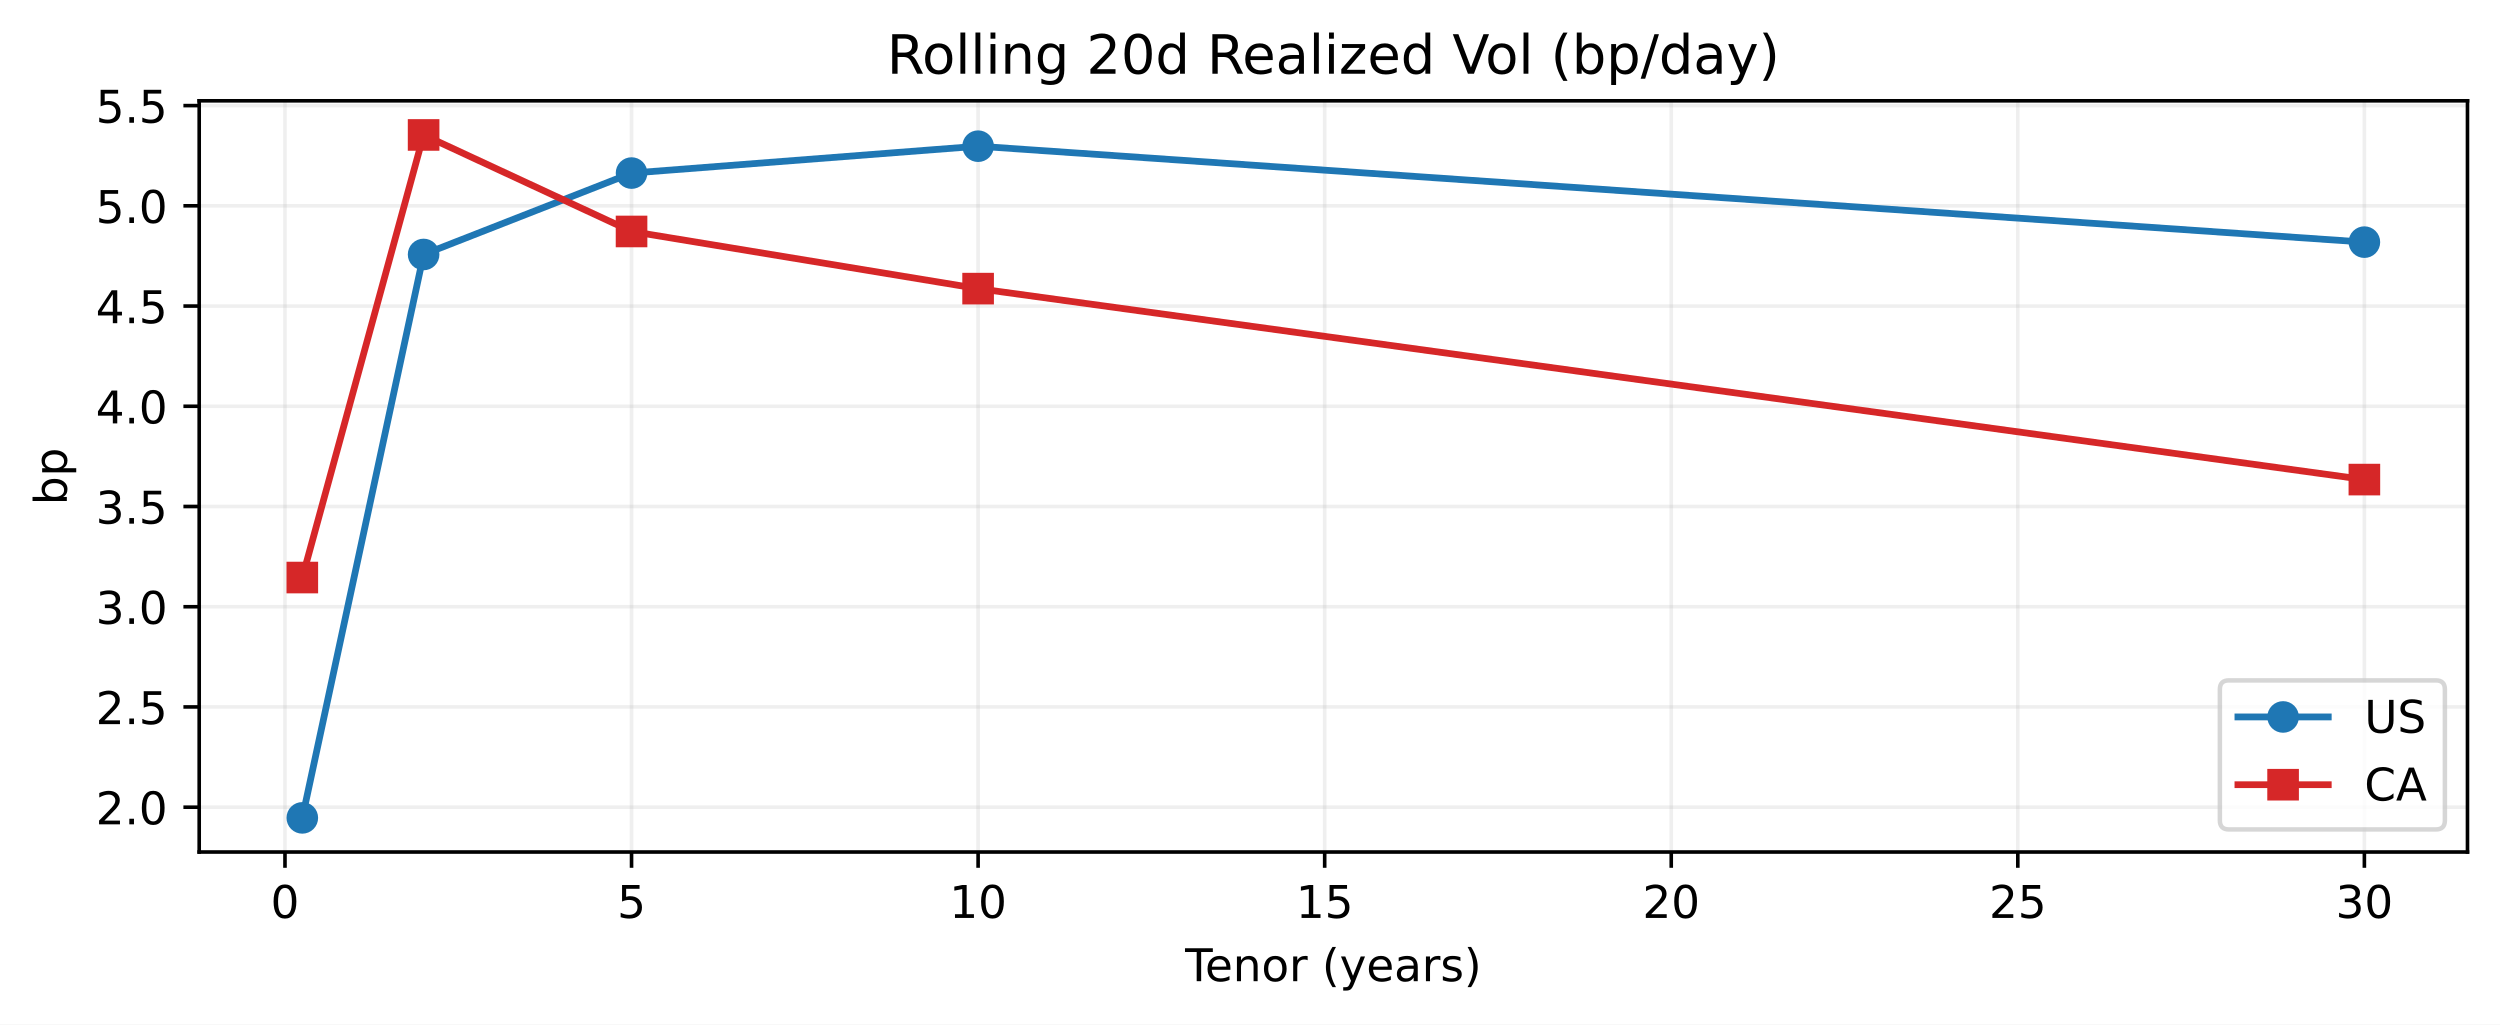
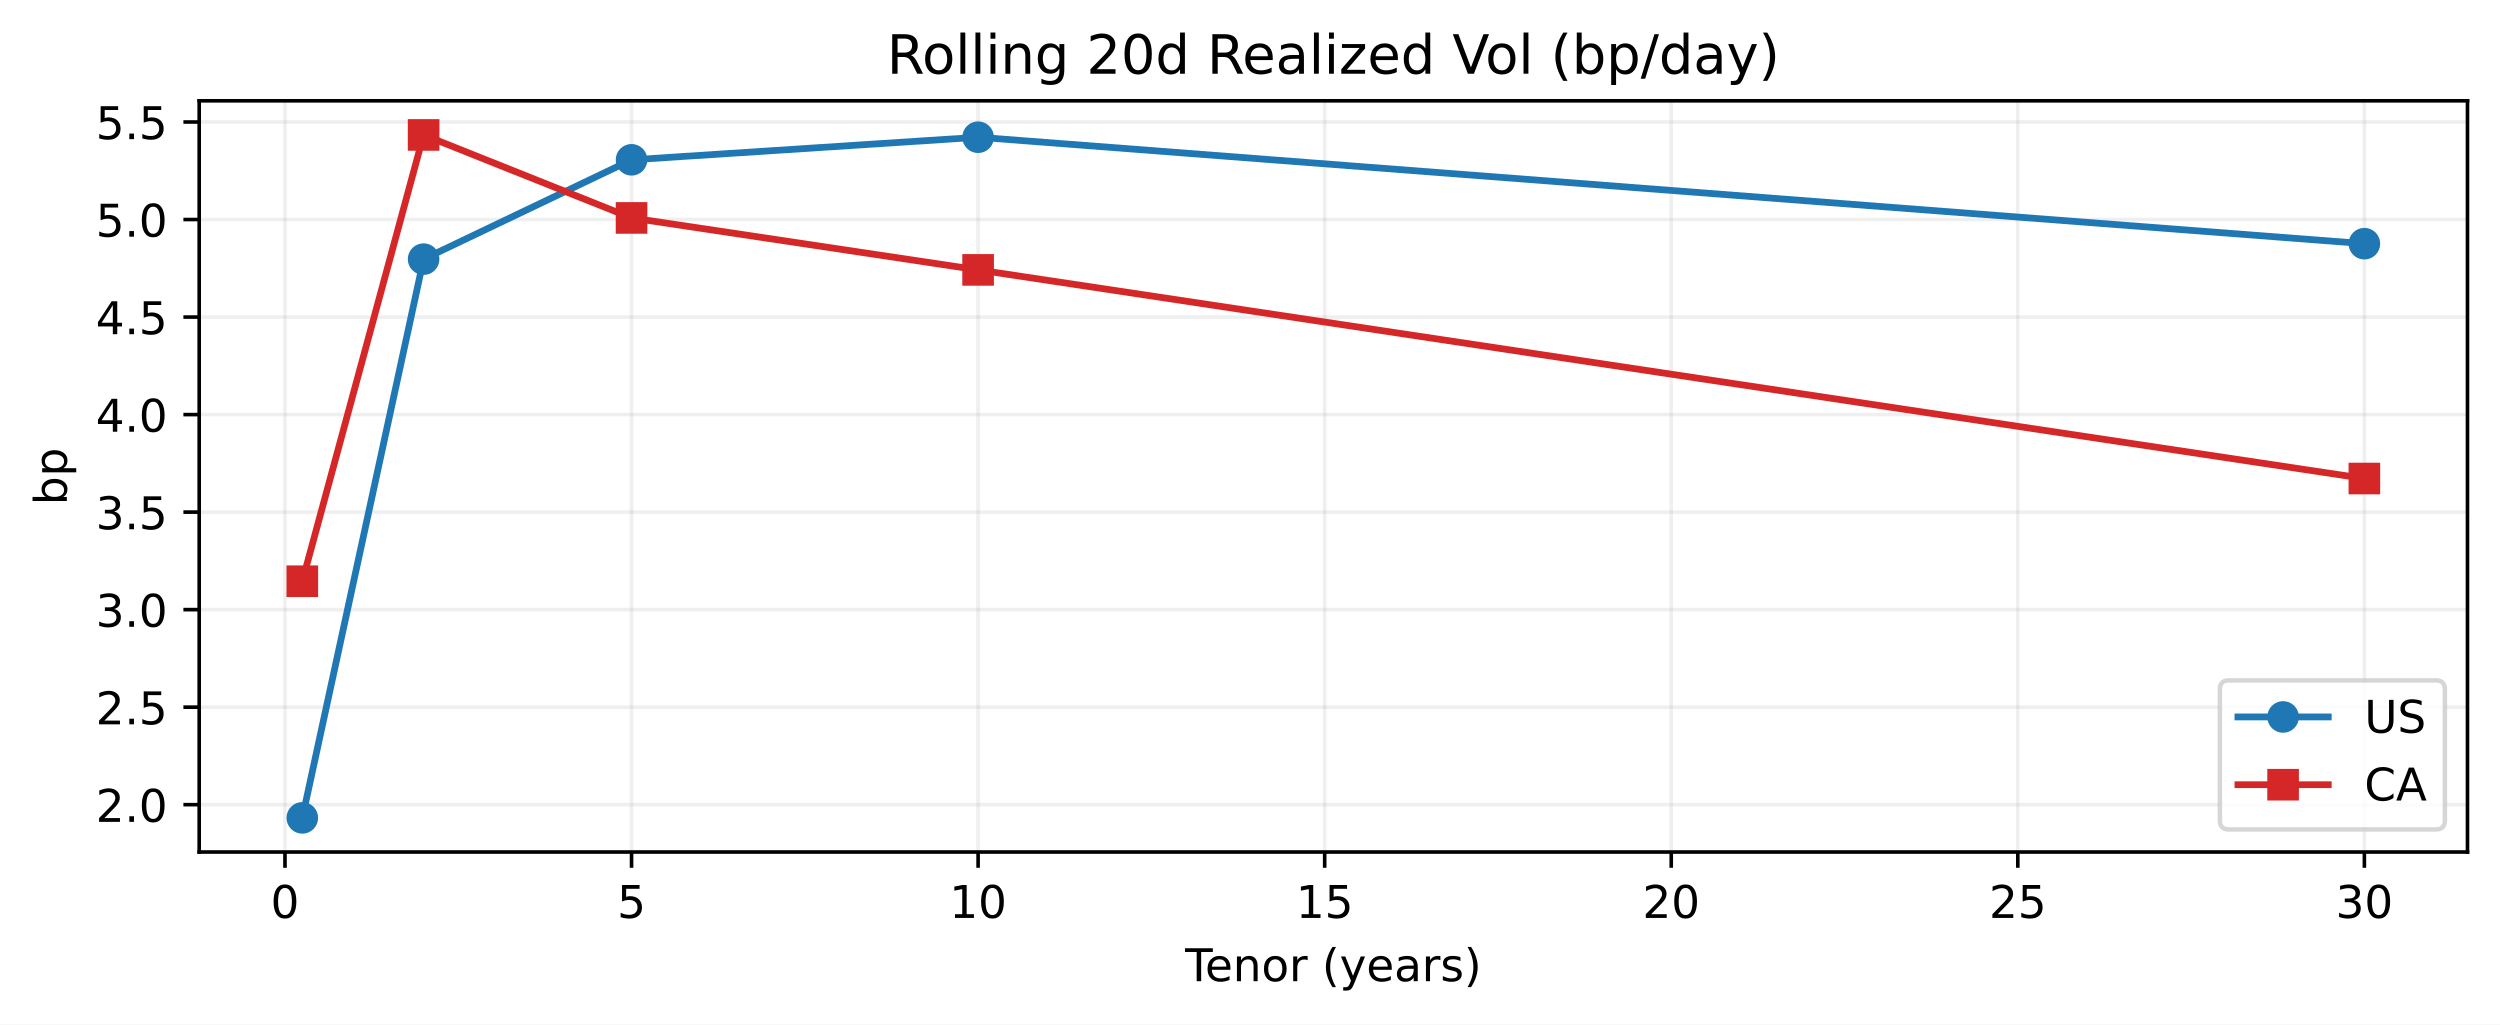
<svg xmlns="http://www.w3.org/2000/svg" xmlns:xlink="http://www.w3.org/1999/xlink" width="553.504pt" height="226.838pt" viewBox="0 0 553.504 226.838" version="1.1">
  <defs>
    <style type="text/css">*{stroke-linejoin: round; stroke-linecap: butt}</style>
  </defs>
  <g id="figure_1">
    <g id="patch_1">
      <path d="M 0 226.838  L 553.504 226.838  L 553.504 0  L 0 0  z " style="fill: #ffffff" />
    </g>
    <g id="axes_1">
      <g id="patch_2">
        <path d="M 44.104 188.638  L 546.304 188.638  L 546.304 22.318  L 44.104 22.318  z " style="fill: #ffffff" />
      </g>
      <g id="matplotlib.axis_1">
        <g id="xtick_1">
          <g id="line2d_1">
-             <path d="M 63.095 188.638  L 63.095 22.318  " clip-path="url(#p5dbf579896)" style="fill: none; stroke: #b0b0b0; stroke-opacity: 0.2; stroke-width: 0.8; stroke-linecap: square" />
+             <path d="M 63.095 188.638  L 63.095 22.318  " clip-path="url(#p08a8b88bdd)" style="fill: none; stroke: #b0b0b0; stroke-opacity: 0.2; stroke-width: 0.8; stroke-linecap: square" />
          </g>
          <g id="line2d_2">
            <defs>
-               <path id="m1f13ef4797" d="M 0 0  L 0 3.5  " style="stroke: #000000; stroke-width: 0.8" />
-             </defs>
-             <g>
-               <use xlink:href="#m1f13ef4797" x="63.095" y="188.638" style="stroke: #000000; stroke-width: 0.8" />
+               <path id="ma941838827" d="M 0 0  L 0 3.5  " style="stroke: #000000; stroke-width: 0.8" />
+             </defs>
+             <g>
+               <use xlink:href="#ma941838827" x="63.095" y="188.638" style="stroke: #000000; stroke-width: 0.8" />
            </g>
          </g>
          <g id="text_1">
            <g transform="translate(59.91341 203.2358) scale(0.1 -0.1)">
              <defs>
                <path id="DejaVuSans-13" d="M 2034 4250  Q 1547 4250 1301 3770  Q 1056 3291 1056 2328  Q 1056 1369 1301 889  Q 1547 409 2034 409  Q 2525 409 2770 889  Q 3016 1369 3016 2328  Q 3016 3291 2770 3770  Q 2525 4250 2034 4250  z M 2034 4750  Q 2819 4750 3233 4129  Q 3647 3509 3647 2328  Q 3647 1150 3233 529  Q 2819 -91 2034 -91  Q 1250 -91 836 529  Q 422 1150 422 2328  Q 422 3509 836 4129  Q 1250 4750 2034 4750  z " transform="scale(0.015625)" />
              </defs>
              <use xlink:href="#DejaVuSans-13" />
            </g>
          </g>
        </g>
        <g id="xtick_2">
          <g id="line2d_3">
-             <path d="M 139.825 188.638  L 139.825 22.318  " clip-path="url(#p5dbf579896)" style="fill: none; stroke: #b0b0b0; stroke-opacity: 0.2; stroke-width: 0.8; stroke-linecap: square" />
+             <path d="M 139.825 188.638  L 139.825 22.318  " clip-path="url(#p08a8b88bdd)" style="fill: none; stroke: #b0b0b0; stroke-opacity: 0.2; stroke-width: 0.8; stroke-linecap: square" />
          </g>
          <g id="line2d_4">
            <g>
-               <use xlink:href="#m1f13ef4797" x="139.825" y="188.638" style="stroke: #000000; stroke-width: 0.8" />
+               <use xlink:href="#ma941838827" x="139.825" y="188.638" style="stroke: #000000; stroke-width: 0.8" />
            </g>
          </g>
          <g id="text_2">
            <g transform="translate(136.6437 203.2358) scale(0.1 -0.1)">
              <defs>
                <path id="DejaVuSans-18" d="M 691 4666  L 3169 4666  L 3169 4134  L 1269 4134  L 1269 2991  Q 1406 3038 1543 3061  Q 1681 3084 1819 3084  Q 2600 3084 3056 2656  Q 3513 2228 3513 1497  Q 3513 744 3044 326  Q 2575 -91 1722 -91  Q 1428 -91 1123 -41  Q 819 9 494 109  L 494 744  Q 775 591 1075 516  Q 1375 441 1709 441  Q 2250 441 2565 725  Q 2881 1009 2881 1497  Q 2881 1984 2565 2268  Q 2250 2553 1709 2553  Q 1456 2553 1204 2497  Q 953 2441 691 2322  L 691 4666  z " transform="scale(0.015625)" />
              </defs>
              <use xlink:href="#DejaVuSans-18" />
            </g>
          </g>
        </g>
        <g id="xtick_3">
          <g id="line2d_5">
-             <path d="M 216.555 188.638  L 216.555 22.318  " clip-path="url(#p5dbf579896)" style="fill: none; stroke: #b0b0b0; stroke-opacity: 0.2; stroke-width: 0.8; stroke-linecap: square" />
+             <path d="M 216.555 188.638  L 216.555 22.318  " clip-path="url(#p08a8b88bdd)" style="fill: none; stroke: #b0b0b0; stroke-opacity: 0.2; stroke-width: 0.8; stroke-linecap: square" />
          </g>
          <g id="line2d_6">
            <g>
-               <use xlink:href="#m1f13ef4797" x="216.555" y="188.638" style="stroke: #000000; stroke-width: 0.8" />
+               <use xlink:href="#ma941838827" x="216.555" y="188.638" style="stroke: #000000; stroke-width: 0.8" />
            </g>
          </g>
          <g id="text_3">
            <g transform="translate(210.1928 203.2358) scale(0.1 -0.1)">
              <defs>
                <path id="DejaVuSans-14" d="M 794 531  L 1825 531  L 1825 4091  L 703 3866  L 703 4441  L 1819 4666  L 2450 4666  L 2450 531  L 3481 531  L 3481 0  L 794 0  L 794 531  z " transform="scale(0.015625)" />
              </defs>
              <use xlink:href="#DejaVuSans-14" />
              <use xlink:href="#DejaVuSans-13" transform="translate(63.625 0)" />
            </g>
          </g>
        </g>
        <g id="xtick_4">
          <g id="line2d_7">
-             <path d="M 293.286 188.638  L 293.286 22.318  " clip-path="url(#p5dbf579896)" style="fill: none; stroke: #b0b0b0; stroke-opacity: 0.2; stroke-width: 0.8; stroke-linecap: square" />
+             <path d="M 293.286 188.638  L 293.286 22.318  " clip-path="url(#p08a8b88bdd)" style="fill: none; stroke: #b0b0b0; stroke-opacity: 0.2; stroke-width: 0.8; stroke-linecap: square" />
          </g>
          <g id="line2d_8">
            <g>
-               <use xlink:href="#m1f13ef4797" x="293.286" y="188.638" style="stroke: #000000; stroke-width: 0.8" />
+               <use xlink:href="#ma941838827" x="293.286" y="188.638" style="stroke: #000000; stroke-width: 0.8" />
            </g>
          </g>
          <g id="text_4">
            <g transform="translate(286.9231 203.2358) scale(0.1 -0.1)">
              <use xlink:href="#DejaVuSans-14" />
              <use xlink:href="#DejaVuSans-18" transform="translate(63.625 0)" />
            </g>
          </g>
        </g>
        <g id="xtick_5">
          <g id="line2d_9">
-             <path d="M 370.016 188.638  L 370.016 22.318  " clip-path="url(#p5dbf579896)" style="fill: none; stroke: #b0b0b0; stroke-opacity: 0.2; stroke-width: 0.8; stroke-linecap: square" />
+             <path d="M 370.016 188.638  L 370.016 22.318  " clip-path="url(#p08a8b88bdd)" style="fill: none; stroke: #b0b0b0; stroke-opacity: 0.2; stroke-width: 0.8; stroke-linecap: square" />
          </g>
          <g id="line2d_10">
            <g>
-               <use xlink:href="#m1f13ef4797" x="370.016" y="188.638" style="stroke: #000000; stroke-width: 0.8" />
+               <use xlink:href="#ma941838827" x="370.016" y="188.638" style="stroke: #000000; stroke-width: 0.8" />
            </g>
          </g>
          <g id="text_5">
            <g transform="translate(363.6535 203.2358) scale(0.1 -0.1)">
              <defs>
                <path id="DejaVuSans-15" d="M 1228 531  L 3431 531  L 3431 0  L 469 0  L 469 531  Q 828 903 1448 1529  Q 2069 2156 2228 2338  Q 2531 2678 2651 2914  Q 2772 3150 2772 3378  Q 2772 3750 2511 3984  Q 2250 4219 1831 4219  Q 1534 4219 1204 4116  Q 875 4013 500 3803  L 500 4441  Q 881 4594 1212 4672  Q 1544 4750 1819 4750  Q 2544 4750 2975 4387  Q 3406 4025 3406 3419  Q 3406 3131 3298 2873  Q 3191 2616 2906 2266  Q 2828 2175 2409 1742  Q 1991 1309 1228 531  z " transform="scale(0.015625)" />
              </defs>
              <use xlink:href="#DejaVuSans-15" />
              <use xlink:href="#DejaVuSans-13" transform="translate(63.625 0)" />
            </g>
          </g>
        </g>
        <g id="xtick_6">
          <g id="line2d_11">
-             <path d="M 446.746 188.638  L 446.746 22.318  " clip-path="url(#p5dbf579896)" style="fill: none; stroke: #b0b0b0; stroke-opacity: 0.2; stroke-width: 0.8; stroke-linecap: square" />
+             <path d="M 446.746 188.638  L 446.746 22.318  " clip-path="url(#p08a8b88bdd)" style="fill: none; stroke: #b0b0b0; stroke-opacity: 0.2; stroke-width: 0.8; stroke-linecap: square" />
          </g>
          <g id="line2d_12">
            <g>
-               <use xlink:href="#m1f13ef4797" x="446.746" y="188.638" style="stroke: #000000; stroke-width: 0.8" />
+               <use xlink:href="#ma941838827" x="446.746" y="188.638" style="stroke: #000000; stroke-width: 0.8" />
            </g>
          </g>
          <g id="text_6">
            <g transform="translate(440.3838 203.2358) scale(0.1 -0.1)">
              <use xlink:href="#DejaVuSans-15" />
              <use xlink:href="#DejaVuSans-18" transform="translate(63.625 0)" />
            </g>
          </g>
        </g>
        <g id="xtick_7">
          <g id="line2d_13">
-             <path d="M 523.477 188.638  L 523.477 22.318  " clip-path="url(#p5dbf579896)" style="fill: none; stroke: #b0b0b0; stroke-opacity: 0.2; stroke-width: 0.8; stroke-linecap: square" />
+             <path d="M 523.477 188.638  L 523.477 22.318  " clip-path="url(#p08a8b88bdd)" style="fill: none; stroke: #b0b0b0; stroke-opacity: 0.2; stroke-width: 0.8; stroke-linecap: square" />
          </g>
          <g id="line2d_14">
            <g>
-               <use xlink:href="#m1f13ef4797" x="523.477" y="188.638" style="stroke: #000000; stroke-width: 0.8" />
+               <use xlink:href="#ma941838827" x="523.477" y="188.638" style="stroke: #000000; stroke-width: 0.8" />
            </g>
          </g>
          <g id="text_7">
            <g transform="translate(517.1141 203.2358) scale(0.1 -0.1)">
              <defs>
                <path id="DejaVuSans-16" d="M 2597 2516  Q 3050 2419 3304 2112  Q 3559 1806 3559 1356  Q 3559 666 3084 287  Q 2609 -91 1734 -91  Q 1441 -91 1130 -33  Q 819 25 488 141  L 488 750  Q 750 597 1062 519  Q 1375 441 1716 441  Q 2309 441 2620 675  Q 2931 909 2931 1356  Q 2931 1769 2642 2001  Q 2353 2234 1838 2234  L 1294 2234  L 1294 2753  L 1863 2753  Q 2328 2753 2575 2939  Q 2822 3125 2822 3475  Q 2822 3834 2567 4026  Q 2313 4219 1838 4219  Q 1578 4219 1281 4162  Q 984 4106 628 3988  L 628 4550  Q 988 4650 1302 4700  Q 1616 4750 1894 4750  Q 2613 4750 3031 4423  Q 3450 4097 3450 3541  Q 3450 3153 3228 2886  Q 3006 2619 2597 2516  z " transform="scale(0.015625)" />
              </defs>
              <use xlink:href="#DejaVuSans-16" />
              <use xlink:href="#DejaVuSans-13" transform="translate(63.625 0)" />
            </g>
          </g>
        </g>
        <g id="text_8">
          <g transform="translate(262.3883 217.2358) scale(0.1 -0.1)">
            <defs>
              <path id="DejaVuSans-37" d="M -19 4666  L 3928 4666  L 3928 4134  L 2272 4134  L 2272 0  L 1638 0  L 1638 4134  L -19 4134  L -19 4666  z " transform="scale(0.015625)" />
              <path id="DejaVuSans-48" d="M 3597 1894  L 3597 1613  L 953 1613  Q 991 1019 1311 708  Q 1631 397 2203 397  Q 2534 397 2845 478  Q 3156 559 3463 722  L 3463 178  Q 3153 47 2828 -22  Q 2503 -91 2169 -91  Q 1331 -91 842 396  Q 353 884 353 1716  Q 353 2575 817 3079  Q 1281 3584 2069 3584  Q 2775 3584 3186 3129  Q 3597 2675 3597 1894  z M 3022 2063  Q 3016 2534 2758 2815  Q 2500 3097 2075 3097  Q 1594 3097 1305 2825  Q 1016 2553 972 2059  L 3022 2063  z " transform="scale(0.015625)" />
              <path id="DejaVuSans-51" d="M 3513 2113  L 3513 0  L 2938 0  L 2938 2094  Q 2938 2591 2744 2837  Q 2550 3084 2163 3084  Q 1697 3084 1428 2787  Q 1159 2491 1159 1978  L 1159 0  L 581 0  L 581 3500  L 1159 3500  L 1159 2956  Q 1366 3272 1645 3428  Q 1925 3584 2291 3584  Q 2894 3584 3203 3211  Q 3513 2838 3513 2113  z " transform="scale(0.015625)" />
              <path id="DejaVuSans-52" d="M 1959 3097  Q 1497 3097 1228 2736  Q 959 2375 959 1747  Q 959 1119 1226 758  Q 1494 397 1959 397  Q 2419 397 2687 759  Q 2956 1122 2956 1747  Q 2956 2369 2687 2733  Q 2419 3097 1959 3097  z M 1959 3584  Q 2709 3584 3137 3096  Q 3566 2609 3566 1747  Q 3566 888 3137 398  Q 2709 -91 1959 -91  Q 1206 -91 779 398  Q 353 888 353 1747  Q 353 2609 779 3096  Q 1206 3584 1959 3584  z " transform="scale(0.015625)" />
              <path id="DejaVuSans-55" d="M 2631 2963  Q 2534 3019 2420 3045  Q 2306 3072 2169 3072  Q 1681 3072 1420 2755  Q 1159 2438 1159 1844  L 1159 0  L 581 0  L 581 3500  L 1159 3500  L 1159 2956  Q 1341 3275 1631 3429  Q 1922 3584 2338 3584  Q 2397 3584 2469 3576  Q 2541 3569 2628 3553  L 2631 2963  z " transform="scale(0.015625)" />
              <path id="DejaVuSans-3" transform="scale(0.015625)" />
              <path id="DejaVuSans-b" d="M 1984 4856  Q 1566 4138 1362 3434  Q 1159 2731 1159 2009  Q 1159 1288 1364 580  Q 1569 -128 1984 -844  L 1484 -844  Q 1016 -109 783 600  Q 550 1309 550 2009  Q 550 2706 781 3412  Q 1013 4119 1484 4856  L 1984 4856  z " transform="scale(0.015625)" />
              <path id="DejaVuSans-5c" d="M 2059 -325  Q 1816 -950 1584 -1140  Q 1353 -1331 966 -1331  L 506 -1331  L 506 -850  L 844 -850  Q 1081 -850 1212 -737  Q 1344 -625 1503 -206  L 1606 56  L 191 3500  L 800 3500  L 1894 763  L 2988 3500  L 3597 3500  L 2059 -325  z " transform="scale(0.015625)" />
              <path id="DejaVuSans-44" d="M 2194 1759  Q 1497 1759 1228 1600  Q 959 1441 959 1056  Q 959 750 1161 570  Q 1363 391 1709 391  Q 2188 391 2477 730  Q 2766 1069 2766 1631  L 2766 1759  L 2194 1759  z M 3341 1997  L 3341 0  L 2766 0  L 2766 531  Q 2569 213 2275 61  Q 1981 -91 1556 -91  Q 1019 -91 701 211  Q 384 513 384 1019  Q 384 1609 779 1909  Q 1175 2209 1959 2209  L 2766 2209  L 2766 2266  Q 2766 2663 2505 2880  Q 2244 3097 1772 3097  Q 1472 3097 1187 3025  Q 903 2953 641 2809  L 641 3341  Q 956 3463 1253 3523  Q 1550 3584 1831 3584  Q 2591 3584 2966 3190  Q 3341 2797 3341 1997  z " transform="scale(0.015625)" />
              <path id="DejaVuSans-56" d="M 2834 3397  L 2834 2853  Q 2591 2978 2328 3040  Q 2066 3103 1784 3103  Q 1356 3103 1142 2972  Q 928 2841 928 2578  Q 928 2378 1081 2264  Q 1234 2150 1697 2047  L 1894 2003  Q 2506 1872 2764 1633  Q 3022 1394 3022 966  Q 3022 478 2636 193  Q 2250 -91 1575 -91  Q 1294 -91 989 -36  Q 684 19 347 128  L 347 722  Q 666 556 975 473  Q 1284 391 1588 391  Q 1994 391 2212 530  Q 2431 669 2431 922  Q 2431 1156 2273 1281  Q 2116 1406 1581 1522  L 1381 1569  Q 847 1681 609 1914  Q 372 2147 372 2553  Q 372 3047 722 3315  Q 1072 3584 1716 3584  Q 2034 3584 2315 3537  Q 2597 3491 2834 3397  z " transform="scale(0.015625)" />
              <path id="DejaVuSans-c" d="M 513 4856  L 1013 4856  Q 1481 4119 1714 3412  Q 1947 2706 1947 2009  Q 1947 1309 1714 600  Q 1481 -109 1013 -844  L 513 -844  Q 928 -128 1133 580  Q 1338 1288 1338 2009  Q 1338 2731 1133 3434  Q 928 4138 513 4856  z " transform="scale(0.015625)" />
            </defs>
            <use xlink:href="#DejaVuSans-37" />
            <use xlink:href="#DejaVuSans-48" transform="translate(44.09375 0)" />
            <use xlink:href="#DejaVuSans-51" transform="translate(105.625 0)" />
            <use xlink:href="#DejaVuSans-52" transform="translate(169 0)" />
            <use xlink:href="#DejaVuSans-55" transform="translate(230.1875 0)" />
            <use xlink:href="#DejaVuSans-3" transform="translate(271.2969 0)" />
            <use xlink:href="#DejaVuSans-b" transform="translate(303.0781 0)" />
            <use xlink:href="#DejaVuSans-5c" transform="translate(342.0938 0)" />
            <use xlink:href="#DejaVuSans-48" transform="translate(401.2812 0)" />
            <use xlink:href="#DejaVuSans-44" transform="translate(462.8125 0)" />
            <use xlink:href="#DejaVuSans-55" transform="translate(524.0938 0)" />
            <use xlink:href="#DejaVuSans-56" transform="translate(565.2031 0)" />
            <use xlink:href="#DejaVuSans-c" transform="translate(617.2969 0)" />
          </g>
        </g>
      </g>
      <g id="matplotlib.axis_2">
        <g id="ytick_1">
          <g id="line2d_15">
-             <path d="M 44.104 178.711  L 546.304 178.711  " clip-path="url(#p5dbf579896)" style="fill: none; stroke: #b0b0b0; stroke-opacity: 0.2; stroke-width: 0.8; stroke-linecap: square" />
+             <path d="M 44.104 178.159  L 546.304 178.159  " clip-path="url(#p08a8b88bdd)" style="fill: none; stroke: #b0b0b0; stroke-opacity: 0.2; stroke-width: 0.8; stroke-linecap: square" />
          </g>
          <g id="line2d_16">
            <defs>
-               <path id="m03e5f558ef" d="M 0 0  L -3.5 0  " style="stroke: #000000; stroke-width: 0.8" />
-             </defs>
-             <g>
-               <use xlink:href="#m03e5f558ef" x="44.104" y="178.711" style="stroke: #000000; stroke-width: 0.8" />
+               <path id="m5eb8897b15" d="M 0 0  L -3.5 0  " style="stroke: #000000; stroke-width: 0.8" />
+             </defs>
+             <g>
+               <use xlink:href="#m5eb8897b15" x="44.104" y="178.159" style="stroke: #000000; stroke-width: 0.8" />
            </g>
          </g>
          <g id="text_9">
-             <g transform="translate(21.20078 182.5096) scale(0.1 -0.1)">
+             <g transform="translate(21.20078 181.9581) scale(0.1 -0.1)">
              <defs>
                <path id="DejaVuSans-11" d="M 684 794  L 1344 794  L 1344 0  L 684 0  L 684 794  z " transform="scale(0.015625)" />
              </defs>
              <use xlink:href="#DejaVuSans-15" />
              <use xlink:href="#DejaVuSans-11" transform="translate(63.625 0)" />
              <use xlink:href="#DejaVuSans-13" transform="translate(95.40625 0)" />
            </g>
          </g>
        </g>
        <g id="ytick_2">
          <g id="line2d_17">
-             <path d="M 44.104 156.52  L 546.304 156.52  " clip-path="url(#p5dbf579896)" style="fill: none; stroke: #b0b0b0; stroke-opacity: 0.2; stroke-width: 0.8; stroke-linecap: square" />
+             <path d="M 44.104 156.566  L 546.304 156.566  " clip-path="url(#p08a8b88bdd)" style="fill: none; stroke: #b0b0b0; stroke-opacity: 0.2; stroke-width: 0.8; stroke-linecap: square" />
          </g>
          <g id="line2d_18">
            <g>
-               <use xlink:href="#m03e5f558ef" x="44.104" y="156.52" style="stroke: #000000; stroke-width: 0.8" />
+               <use xlink:href="#m5eb8897b15" x="44.104" y="156.566" style="stroke: #000000; stroke-width: 0.8" />
            </g>
          </g>
          <g id="text_10">
-             <g transform="translate(21.20078 160.3193) scale(0.1 -0.1)">
+             <g transform="translate(21.20078 160.3652) scale(0.1 -0.1)">
              <use xlink:href="#DejaVuSans-15" />
              <use xlink:href="#DejaVuSans-11" transform="translate(63.625 0)" />
              <use xlink:href="#DejaVuSans-18" transform="translate(95.40625 0)" />
            </g>
          </g>
        </g>
        <g id="ytick_3">
          <g id="line2d_19">
-             <path d="M 44.104 134.33  L 546.304 134.33  " clip-path="url(#p5dbf579896)" style="fill: none; stroke: #b0b0b0; stroke-opacity: 0.2; stroke-width: 0.8; stroke-linecap: square" />
+             <path d="M 44.104 134.974  L 546.304 134.974  " clip-path="url(#p08a8b88bdd)" style="fill: none; stroke: #b0b0b0; stroke-opacity: 0.2; stroke-width: 0.8; stroke-linecap: square" />
          </g>
          <g id="line2d_20">
            <g>
-               <use xlink:href="#m03e5f558ef" x="44.104" y="134.33" style="stroke: #000000; stroke-width: 0.8" />
+               <use xlink:href="#m5eb8897b15" x="44.104" y="134.974" style="stroke: #000000; stroke-width: 0.8" />
            </g>
          </g>
          <g id="text_11">
-             <g transform="translate(21.20078 138.129) scale(0.1 -0.1)">
+             <g transform="translate(21.20078 138.7724) scale(0.1 -0.1)">
              <use xlink:href="#DejaVuSans-16" />
              <use xlink:href="#DejaVuSans-11" transform="translate(63.625 0)" />
              <use xlink:href="#DejaVuSans-13" transform="translate(95.40625 0)" />
            </g>
          </g>
        </g>
        <g id="ytick_4">
          <g id="line2d_21">
-             <path d="M 44.104 112.14  L 546.304 112.14  " clip-path="url(#p5dbf579896)" style="fill: none; stroke: #b0b0b0; stroke-opacity: 0.2; stroke-width: 0.8; stroke-linecap: square" />
+             <path d="M 44.104 113.381  L 546.304 113.381  " clip-path="url(#p08a8b88bdd)" style="fill: none; stroke: #b0b0b0; stroke-opacity: 0.2; stroke-width: 0.8; stroke-linecap: square" />
          </g>
          <g id="line2d_22">
            <g>
-               <use xlink:href="#m03e5f558ef" x="44.104" y="112.14" style="stroke: #000000; stroke-width: 0.8" />
+               <use xlink:href="#m5eb8897b15" x="44.104" y="113.381" style="stroke: #000000; stroke-width: 0.8" />
            </g>
          </g>
          <g id="text_12">
-             <g transform="translate(21.20078 115.9387) scale(0.1 -0.1)">
+             <g transform="translate(21.20078 117.1795) scale(0.1 -0.1)">
              <use xlink:href="#DejaVuSans-16" />
              <use xlink:href="#DejaVuSans-11" transform="translate(63.625 0)" />
              <use xlink:href="#DejaVuSans-18" transform="translate(95.40625 0)" />
            </g>
          </g>
        </g>
        <g id="ytick_5">
          <g id="line2d_23">
-             <path d="M 44.104 89.95  L 546.304 89.95  " clip-path="url(#p5dbf579896)" style="fill: none; stroke: #b0b0b0; stroke-opacity: 0.2; stroke-width: 0.8; stroke-linecap: square" />
+             <path d="M 44.104 91.788  L 546.304 91.788  " clip-path="url(#p08a8b88bdd)" style="fill: none; stroke: #b0b0b0; stroke-opacity: 0.2; stroke-width: 0.8; stroke-linecap: square" />
          </g>
          <g id="line2d_24">
            <g>
-               <use xlink:href="#m03e5f558ef" x="44.104" y="89.95" style="stroke: #000000; stroke-width: 0.8" />
+               <use xlink:href="#m5eb8897b15" x="44.104" y="91.788" style="stroke: #000000; stroke-width: 0.8" />
            </g>
          </g>
          <g id="text_13">
-             <g transform="translate(21.20078 93.74841) scale(0.1 -0.1)">
+             <g transform="translate(21.20078 95.58667) scale(0.1 -0.1)">
              <defs>
                <path id="DejaVuSans-17" d="M 2419 4116  L 825 1625  L 2419 1625  L 2419 4116  z M 2253 4666  L 3047 4666  L 3047 1625  L 3713 1625  L 3713 1100  L 3047 1100  L 3047 0  L 2419 0  L 2419 1100  L 313 1100  L 313 1709  L 2253 4666  z " transform="scale(0.015625)" />
              </defs>
              <use xlink:href="#DejaVuSans-17" />
              <use xlink:href="#DejaVuSans-11" transform="translate(63.625 0)" />
              <use xlink:href="#DejaVuSans-13" transform="translate(95.40625 0)" />
            </g>
          </g>
        </g>
        <g id="ytick_6">
          <g id="line2d_25">
-             <path d="M 44.104 67.759  L 546.304 67.759  " clip-path="url(#p5dbf579896)" style="fill: none; stroke: #b0b0b0; stroke-opacity: 0.2; stroke-width: 0.8; stroke-linecap: square" />
+             <path d="M 44.104 70.195  L 546.304 70.195  " clip-path="url(#p08a8b88bdd)" style="fill: none; stroke: #b0b0b0; stroke-opacity: 0.2; stroke-width: 0.8; stroke-linecap: square" />
          </g>
          <g id="line2d_26">
            <g>
-               <use xlink:href="#m03e5f558ef" x="44.104" y="67.759" style="stroke: #000000; stroke-width: 0.8" />
+               <use xlink:href="#m5eb8897b15" x="44.104" y="70.195" style="stroke: #000000; stroke-width: 0.8" />
            </g>
          </g>
          <g id="text_14">
-             <g transform="translate(21.20078 71.55812) scale(0.1 -0.1)">
+             <g transform="translate(21.20078 73.99383) scale(0.1 -0.1)">
              <use xlink:href="#DejaVuSans-17" />
              <use xlink:href="#DejaVuSans-11" transform="translate(63.625 0)" />
              <use xlink:href="#DejaVuSans-18" transform="translate(95.40625 0)" />
            </g>
          </g>
        </g>
        <g id="ytick_7">
          <g id="line2d_27">
-             <path d="M 44.104 45.569  L 546.304 45.569  " clip-path="url(#p5dbf579896)" style="fill: none; stroke: #b0b0b0; stroke-opacity: 0.2; stroke-width: 0.8; stroke-linecap: square" />
+             <path d="M 44.104 48.602  L 546.304 48.602  " clip-path="url(#p08a8b88bdd)" style="fill: none; stroke: #b0b0b0; stroke-opacity: 0.2; stroke-width: 0.8; stroke-linecap: square" />
          </g>
          <g id="line2d_28">
            <g>
-               <use xlink:href="#m03e5f558ef" x="44.104" y="45.569" style="stroke: #000000; stroke-width: 0.8" />
+               <use xlink:href="#m5eb8897b15" x="44.104" y="48.602" style="stroke: #000000; stroke-width: 0.8" />
            </g>
          </g>
          <g id="text_15">
-             <g transform="translate(21.20078 49.36783) scale(0.1 -0.1)">
+             <g transform="translate(21.20078 52.40098) scale(0.1 -0.1)">
              <use xlink:href="#DejaVuSans-18" />
              <use xlink:href="#DejaVuSans-11" transform="translate(63.625 0)" />
              <use xlink:href="#DejaVuSans-13" transform="translate(95.40625 0)" />
            </g>
          </g>
        </g>
        <g id="ytick_8">
          <g id="line2d_29">
-             <path d="M 44.104 23.379  L 546.304 23.379  " clip-path="url(#p5dbf579896)" style="fill: none; stroke: #b0b0b0; stroke-opacity: 0.2; stroke-width: 0.8; stroke-linecap: square" />
+             <path d="M 44.104 27.009  L 546.304 27.009  " clip-path="url(#p08a8b88bdd)" style="fill: none; stroke: #b0b0b0; stroke-opacity: 0.2; stroke-width: 0.8; stroke-linecap: square" />
          </g>
          <g id="line2d_30">
            <g>
-               <use xlink:href="#m03e5f558ef" x="44.104" y="23.379" style="stroke: #000000; stroke-width: 0.8" />
+               <use xlink:href="#m5eb8897b15" x="44.104" y="27.009" style="stroke: #000000; stroke-width: 0.8" />
            </g>
          </g>
          <g id="text_16">
-             <g transform="translate(21.20078 27.17754) scale(0.1 -0.1)">
+             <g transform="translate(21.20078 30.80813) scale(0.1 -0.1)">
              <use xlink:href="#DejaVuSans-18" />
              <use xlink:href="#DejaVuSans-11" transform="translate(63.625 0)" />
              <use xlink:href="#DejaVuSans-18" transform="translate(95.40625 0)" />
            </g>
          </g>
        </g>
        <g id="text_17">
          <g transform="translate(14.79844 111.8266) rotate(-90) scale(0.1 -0.1)">
            <defs>
              <path id="DejaVuSans-45" d="M 3116 1747  Q 3116 2381 2855 2742  Q 2594 3103 2138 3103  Q 1681 3103 1420 2742  Q 1159 2381 1159 1747  Q 1159 1113 1420 752  Q 1681 391 2138 391  Q 2594 391 2855 752  Q 3116 1113 3116 1747  z M 1159 2969  Q 1341 3281 1617 3432  Q 1894 3584 2278 3584  Q 2916 3584 3314 3078  Q 3713 2572 3713 1747  Q 3713 922 3314 415  Q 2916 -91 2278 -91  Q 1894 -91 1617 61  Q 1341 213 1159 525  L 1159 0  L 581 0  L 581 4863  L 1159 4863  L 1159 2969  z " transform="scale(0.015625)" />
              <path id="DejaVuSans-53" d="M 1159 525  L 1159 -1331  L 581 -1331  L 581 3500  L 1159 3500  L 1159 2969  Q 1341 3281 1617 3432  Q 1894 3584 2278 3584  Q 2916 3584 3314 3078  Q 3713 2572 3713 1747  Q 3713 922 3314 415  Q 2916 -91 2278 -91  Q 1894 -91 1617 61  Q 1341 213 1159 525  z M 3116 1747  Q 3116 2381 2855 2742  Q 2594 3103 2138 3103  Q 1681 3103 1420 2742  Q 1159 2381 1159 1747  Q 1159 1113 1420 752  Q 1681 391 2138 391  Q 2594 391 2855 752  Q 3116 1113 3116 1747  z " transform="scale(0.015625)" />
            </defs>
            <use xlink:href="#DejaVuSans-45" />
            <use xlink:href="#DejaVuSans-53" transform="translate(63.48438 0)" />
          </g>
        </g>
      </g>
      <g id="line2d_31">
-         <path d="M 66.931 181.078  L 93.787 56.342  L 139.825 38.318  L 216.555 32.367  L 523.477 53.61  " clip-path="url(#p5dbf579896)" style="fill: none; stroke: #1f77b4; stroke-width: 1.5; stroke-linecap: square" />
+         <path d="M 66.931 181.078  L 93.787 57.372  L 139.825 35.381  L 216.555 30.381  L 523.477 53.953  " clip-path="url(#p08a8b88bdd)" style="fill: none; stroke: #1f77b4; stroke-width: 1.5; stroke-linecap: square" />
        <defs>
-           <path id="md134d275ae" d="M 0 3  C 0.796 3 1.559 2.684 2.121 2.121  C 2.684 1.559 3 0.796 3 0  C 3 -0.796 2.684 -1.559 2.121 -2.121  C 1.559 -2.684 0.796 -3 0 -3  C -0.796 -3 -1.559 -2.684 -2.121 -2.121  C -2.684 -1.559 -3 -0.796 -3 0  C -3 0.796 -2.684 1.559 -2.121 2.121  C -1.559 2.684 -0.796 3 0 3  z " style="stroke: #1f77b4" />
+           <path id="mb1fdda909d" d="M 0 3  C 0.796 3 1.559 2.684 2.121 2.121  C 2.684 1.559 3 0.796 3 0  C 3 -0.796 2.684 -1.559 2.121 -2.121  C 1.559 -2.684 0.796 -3 0 -3  C -0.796 -3 -1.559 -2.684 -2.121 -2.121  C -2.684 -1.559 -3 -0.796 -3 0  C -3 0.796 -2.684 1.559 -2.121 2.121  C -1.559 2.684 -0.796 3 0 3  z " style="stroke: #1f77b4" />
        </defs>
-         <g clip-path="url(#p5dbf579896)">
-           <use xlink:href="#md134d275ae" x="66.931" y="181.078" style="fill: #1f77b4; stroke: #1f77b4" />
-           <use xlink:href="#md134d275ae" x="93.787" y="56.342" style="fill: #1f77b4; stroke: #1f77b4" />
-           <use xlink:href="#md134d275ae" x="139.825" y="38.318" style="fill: #1f77b4; stroke: #1f77b4" />
-           <use xlink:href="#md134d275ae" x="216.555" y="32.367" style="fill: #1f77b4; stroke: #1f77b4" />
-           <use xlink:href="#md134d275ae" x="523.477" y="53.61" style="fill: #1f77b4; stroke: #1f77b4" />
+         <g clip-path="url(#p08a8b88bdd)">
+           <use xlink:href="#mb1fdda909d" x="66.931" y="181.078" style="fill: #1f77b4; stroke: #1f77b4" />
+           <use xlink:href="#mb1fdda909d" x="93.787" y="57.372" style="fill: #1f77b4; stroke: #1f77b4" />
+           <use xlink:href="#mb1fdda909d" x="139.825" y="35.381" style="fill: #1f77b4; stroke: #1f77b4" />
+           <use xlink:href="#mb1fdda909d" x="216.555" y="30.381" style="fill: #1f77b4; stroke: #1f77b4" />
+           <use xlink:href="#mb1fdda909d" x="523.477" y="53.953" style="fill: #1f77b4; stroke: #1f77b4" />
        </g>
      </g>
      <g id="line2d_32">
-         <path d="M 66.931 127.869  L 93.787 29.878  L 139.825 51.248  L 216.555 63.903  L 523.477 106.181  " clip-path="url(#p5dbf579896)" style="fill: none; stroke: #d62728; stroke-width: 1.5; stroke-linecap: square" />
+         <path d="M 66.931 128.686  L 93.787 29.878  L 139.825 48.25  L 216.555 59.755  L 523.477 105.949  " clip-path="url(#p08a8b88bdd)" style="fill: none; stroke: #d62728; stroke-width: 1.5; stroke-linecap: square" />
        <defs>
-           <path id="m1ab86cce29" d="M -3 3  L 3 3  L 3 -3  L -3 -3  z " style="stroke: #d62728; stroke-linejoin: miter" />
+           <path id="m1a6069fb79" d="M -3 3  L 3 3  L 3 -3  L -3 -3  z " style="stroke: #d62728; stroke-linejoin: miter" />
        </defs>
-         <g clip-path="url(#p5dbf579896)">
-           <use xlink:href="#m1ab86cce29" x="66.931" y="127.869" style="fill: #d62728; stroke: #d62728; stroke-linejoin: miter" />
-           <use xlink:href="#m1ab86cce29" x="93.787" y="29.878" style="fill: #d62728; stroke: #d62728; stroke-linejoin: miter" />
-           <use xlink:href="#m1ab86cce29" x="139.825" y="51.248" style="fill: #d62728; stroke: #d62728; stroke-linejoin: miter" />
-           <use xlink:href="#m1ab86cce29" x="216.555" y="63.903" style="fill: #d62728; stroke: #d62728; stroke-linejoin: miter" />
-           <use xlink:href="#m1ab86cce29" x="523.477" y="106.181" style="fill: #d62728; stroke: #d62728; stroke-linejoin: miter" />
+         <g clip-path="url(#p08a8b88bdd)">
+           <use xlink:href="#m1a6069fb79" x="66.931" y="128.686" style="fill: #d62728; stroke: #d62728; stroke-linejoin: miter" />
+           <use xlink:href="#m1a6069fb79" x="93.787" y="29.878" style="fill: #d62728; stroke: #d62728; stroke-linejoin: miter" />
+           <use xlink:href="#m1a6069fb79" x="139.825" y="48.25" style="fill: #d62728; stroke: #d62728; stroke-linejoin: miter" />
+           <use xlink:href="#m1a6069fb79" x="216.555" y="59.755" style="fill: #d62728; stroke: #d62728; stroke-linejoin: miter" />
+           <use xlink:href="#m1a6069fb79" x="523.477" y="105.949" style="fill: #d62728; stroke: #d62728; stroke-linejoin: miter" />
        </g>
      </g>
      <g id="patch_3">
        <path d="M 44.104 188.638  L 44.104 22.318  " style="fill: none; stroke: #000000; stroke-width: 0.8; stroke-linejoin: miter; stroke-linecap: square" />
      </g>
      <g id="patch_4">
        <path d="M 546.304 188.638  L 546.304 22.318  " style="fill: none; stroke: #000000; stroke-width: 0.8; stroke-linejoin: miter; stroke-linecap: square" />
      </g>
      <g id="patch_5">
        <path d="M 44.104 188.638  L 546.304 188.638  " style="fill: none; stroke: #000000; stroke-width: 0.8; stroke-linejoin: miter; stroke-linecap: square" />
      </g>
      <g id="patch_6">
        <path d="M 44.104 22.318  L 546.304 22.318  " style="fill: none; stroke: #000000; stroke-width: 0.8; stroke-linejoin: miter; stroke-linecap: square" />
      </g>
      <g id="text_18">
        <g transform="translate(196.3614 16.31812) scale(0.12 -0.12)">
          <defs>
            <path id="DejaVuSans-35" d="M 2841 2188  Q 3044 2119 3236 1894  Q 3428 1669 3622 1275  L 4263 0  L 3584 0  L 2988 1197  Q 2756 1666 2539 1819  Q 2322 1972 1947 1972  L 1259 1972  L 1259 0  L 628 0  L 628 4666  L 2053 4666  Q 2853 4666 3247 4331  Q 3641 3997 3641 3322  Q 3641 2881 3436 2590  Q 3231 2300 2841 2188  z M 1259 4147  L 1259 2491  L 2053 2491  Q 2509 2491 2742 2702  Q 2975 2913 2975 3322  Q 2975 3731 2742 3939  Q 2509 4147 2053 4147  L 1259 4147  z " transform="scale(0.015625)" />
            <path id="DejaVuSans-4f" d="M 603 4863  L 1178 4863  L 1178 0  L 603 0  L 603 4863  z " transform="scale(0.015625)" />
            <path id="DejaVuSans-4c" d="M 603 3500  L 1178 3500  L 1178 0  L 603 0  L 603 3500  z M 603 4863  L 1178 4863  L 1178 4134  L 603 4134  L 603 4863  z " transform="scale(0.015625)" />
            <path id="DejaVuSans-4a" d="M 2906 1791  Q 2906 2416 2648 2759  Q 2391 3103 1925 3103  Q 1463 3103 1205 2759  Q 947 2416 947 1791  Q 947 1169 1205 825  Q 1463 481 1925 481  Q 2391 481 2648 825  Q 2906 1169 2906 1791  z M 3481 434  Q 3481 -459 3084 -895  Q 2688 -1331 1869 -1331  Q 1566 -1331 1297 -1286  Q 1028 -1241 775 -1147  L 775 -588  Q 1028 -725 1275 -790  Q 1522 -856 1778 -856  Q 2344 -856 2625 -561  Q 2906 -266 2906 331  L 2906 616  Q 2728 306 2450 153  Q 2172 0 1784 0  Q 1141 0 747 490  Q 353 981 353 1791  Q 353 2603 747 3093  Q 1141 3584 1784 3584  Q 2172 3584 2450 3431  Q 2728 3278 2906 2969  L 2906 3500  L 3481 3500  L 3481 434  z " transform="scale(0.015625)" />
            <path id="DejaVuSans-47" d="M 2906 2969  L 2906 4863  L 3481 4863  L 3481 0  L 2906 0  L 2906 525  Q 2725 213 2448 61  Q 2172 -91 1784 -91  Q 1150 -91 751 415  Q 353 922 353 1747  Q 353 2572 751 3078  Q 1150 3584 1784 3584  Q 2172 3584 2448 3432  Q 2725 3281 2906 2969  z M 947 1747  Q 947 1113 1208 752  Q 1469 391 1925 391  Q 2381 391 2643 752  Q 2906 1113 2906 1747  Q 2906 2381 2643 2742  Q 2381 3103 1925 3103  Q 1469 3103 1208 2742  Q 947 2381 947 1747  z " transform="scale(0.015625)" />
            <path id="DejaVuSans-5d" d="M 353 3500  L 3084 3500  L 3084 2975  L 922 459  L 3084 459  L 3084 0  L 275 0  L 275 525  L 2438 3041  L 353 3041  L 353 3500  z " transform="scale(0.015625)" />
            <path id="DejaVuSans-39" d="M 1831 0  L 50 4666  L 709 4666  L 2188 738  L 3669 4666  L 4325 4666  L 2547 0  L 1831 0  z " transform="scale(0.015625)" />
            <path id="DejaVuSans-12" d="M 1625 4666  L 2156 4666  L 531 -594  L 0 -594  L 1625 4666  z " transform="scale(0.015625)" />
          </defs>
          <use xlink:href="#DejaVuSans-35" />
          <use xlink:href="#DejaVuSans-52" transform="translate(65 0)" />
          <use xlink:href="#DejaVuSans-4f" transform="translate(126.1875 0)" />
          <use xlink:href="#DejaVuSans-4f" transform="translate(153.9688 0)" />
          <use xlink:href="#DejaVuSans-4c" transform="translate(181.75 0)" />
          <use xlink:href="#DejaVuSans-51" transform="translate(209.5312 0)" />
          <use xlink:href="#DejaVuSans-4a" transform="translate(272.9062 0)" />
          <use xlink:href="#DejaVuSans-3" transform="translate(336.3906 0)" />
          <use xlink:href="#DejaVuSans-15" transform="translate(368.1719 0)" />
          <use xlink:href="#DejaVuSans-13" transform="translate(431.7969 0)" />
          <use xlink:href="#DejaVuSans-47" transform="translate(495.4219 0)" />
          <use xlink:href="#DejaVuSans-3" transform="translate(558.9062 0)" />
          <use xlink:href="#DejaVuSans-35" transform="translate(590.6875 0)" />
          <use xlink:href="#DejaVuSans-48" transform="translate(655.6875 0)" />
          <use xlink:href="#DejaVuSans-44" transform="translate(717.2188 0)" />
          <use xlink:href="#DejaVuSans-4f" transform="translate(778.5 0)" />
          <use xlink:href="#DejaVuSans-4c" transform="translate(806.2812 0)" />
          <use xlink:href="#DejaVuSans-5d" transform="translate(834.0625 0)" />
          <use xlink:href="#DejaVuSans-48" transform="translate(886.5469 0)" />
          <use xlink:href="#DejaVuSans-47" transform="translate(948.0781 0)" />
          <use xlink:href="#DejaVuSans-3" transform="translate(1011.562 0)" />
          <use xlink:href="#DejaVuSans-39" transform="translate(1043.344 0)" />
          <use xlink:href="#DejaVuSans-52" transform="translate(1103.984 0)" />
          <use xlink:href="#DejaVuSans-4f" transform="translate(1165.172 0)" />
          <use xlink:href="#DejaVuSans-3" transform="translate(1192.953 0)" />
          <use xlink:href="#DejaVuSans-b" transform="translate(1224.734 0)" />
          <use xlink:href="#DejaVuSans-45" transform="translate(1263.75 0)" />
          <use xlink:href="#DejaVuSans-53" transform="translate(1327.234 0)" />
          <use xlink:href="#DejaVuSans-12" transform="translate(1390.719 0)" />
          <use xlink:href="#DejaVuSans-47" transform="translate(1424.406 0)" />
          <use xlink:href="#DejaVuSans-44" transform="translate(1487.891 0)" />
          <use xlink:href="#DejaVuSans-5c" transform="translate(1549.172 0)" />
          <use xlink:href="#DejaVuSans-c" transform="translate(1608.359 0)" />
        </g>
      </g>
      <g id="legend_1">
        <g id="patch_7">
          <path d="M 493.48 183.638  L 539.304 183.638  Q 541.304 183.638 541.304 181.638  L 541.304 152.637  Q 541.304 150.637 539.304 150.637  L 493.48 150.637  Q 491.48 150.637 491.48 152.637  L 491.48 181.638  Q 491.48 183.638 493.48 183.638  z " style="fill: #ffffff; opacity: 0.8; stroke: #cccccc; stroke-linejoin: miter" />
        </g>
        <g id="line2d_33">
          <path d="M 495.48 158.735  L 505.48 158.735  L 515.48 158.735  " style="fill: none; stroke: #1f77b4; stroke-width: 1.5; stroke-linecap: square" />
          <g>
-             <use xlink:href="#md134d275ae" x="505.48" y="158.735" style="fill: #1f77b4; stroke: #1f77b4" />
+             <use xlink:href="#mb1fdda909d" x="505.48" y="158.735" style="fill: #1f77b4; stroke: #1f77b4" />
          </g>
        </g>
        <g id="text_19">
          <g transform="translate(523.4805 162.235) scale(0.1 -0.1)">
            <defs>
              <path id="DejaVuSans-38" d="M 556 4666  L 1191 4666  L 1191 1831  Q 1191 1081 1462 751  Q 1734 422 2344 422  Q 2950 422 3222 751  Q 3494 1081 3494 1831  L 3494 4666  L 4128 4666  L 4128 1753  Q 4128 841 3676 375  Q 3225 -91 2344 -91  Q 1459 -91 1007 375  Q 556 841 556 1753  L 556 4666  z " transform="scale(0.015625)" />
              <path id="DejaVuSans-36" d="M 3425 4513  L 3425 3897  Q 3066 4069 2747 4153  Q 2428 4238 2131 4238  Q 1616 4238 1336 4038  Q 1056 3838 1056 3469  Q 1056 3159 1242 3001  Q 1428 2844 1947 2747  L 2328 2669  Q 3034 2534 3370 2195  Q 3706 1856 3706 1288  Q 3706 609 3251 259  Q 2797 -91 1919 -91  Q 1588 -91 1214 -16  Q 841 59 441 206  L 441 856  Q 825 641 1194 531  Q 1563 422 1919 422  Q 2459 422 2753 634  Q 3047 847 3047 1241  Q 3047 1584 2836 1778  Q 2625 1972 2144 2069  L 1759 2144  Q 1053 2284 737 2584  Q 422 2884 422 3419  Q 422 4038 858 4394  Q 1294 4750 2059 4750  Q 2388 4750 2728 4690  Q 3069 4631 3425 4513  z " transform="scale(0.015625)" />
            </defs>
            <use xlink:href="#DejaVuSans-38" />
            <use xlink:href="#DejaVuSans-36" transform="translate(73.1875 0)" />
          </g>
        </g>
        <g id="line2d_34">
          <path d="M 495.48 173.736  L 505.48 173.736  L 515.48 173.736  " style="fill: none; stroke: #d62728; stroke-width: 1.5; stroke-linecap: square" />
          <g>
-             <use xlink:href="#m1ab86cce29" x="505.48" y="173.736" style="fill: #d62728; stroke: #d62728; stroke-linejoin: miter" />
+             <use xlink:href="#m1a6069fb79" x="505.48" y="173.736" style="fill: #d62728; stroke: #d62728; stroke-linejoin: miter" />
          </g>
        </g>
        <g id="text_20">
          <g transform="translate(523.4805 177.2358) scale(0.1 -0.1)">
            <defs>
              <path id="DejaVuSans-26" d="M 4122 4306  L 4122 3641  Q 3803 3938 3442 4084  Q 3081 4231 2675 4231  Q 1875 4231 1450 3742  Q 1025 3253 1025 2328  Q 1025 1406 1450 917  Q 1875 428 2675 428  Q 3081 428 3442 575  Q 3803 722 4122 1019  L 4122 359  Q 3791 134 3420 21  Q 3050 -91 2638 -91  Q 1578 -91 968 557  Q 359 1206 359 2328  Q 359 3453 968 4101  Q 1578 4750 2638 4750  Q 3056 4750 3426 4639  Q 3797 4528 4122 4306  z " transform="scale(0.015625)" />
              <path id="DejaVuSans-24" d="M 2188 4044  L 1331 1722  L 3047 1722  L 2188 4044  z M 1831 4666  L 2547 4666  L 4325 0  L 3669 0  L 3244 1197  L 1141 1197  L 716 0  L 50 0  L 1831 4666  z " transform="scale(0.015625)" />
            </defs>
            <use xlink:href="#DejaVuSans-26" />
            <use xlink:href="#DejaVuSans-24" transform="translate(69.82812 0)" />
          </g>
        </g>
      </g>
    </g>
  </g>
  <defs>
-     <clipPath id="p5dbf579896">
+     <clipPath id="p08a8b88bdd">
      <rect x="44.104" y="22.318" width="502.2" height="166.32" />
    </clipPath>
  </defs>
</svg>
